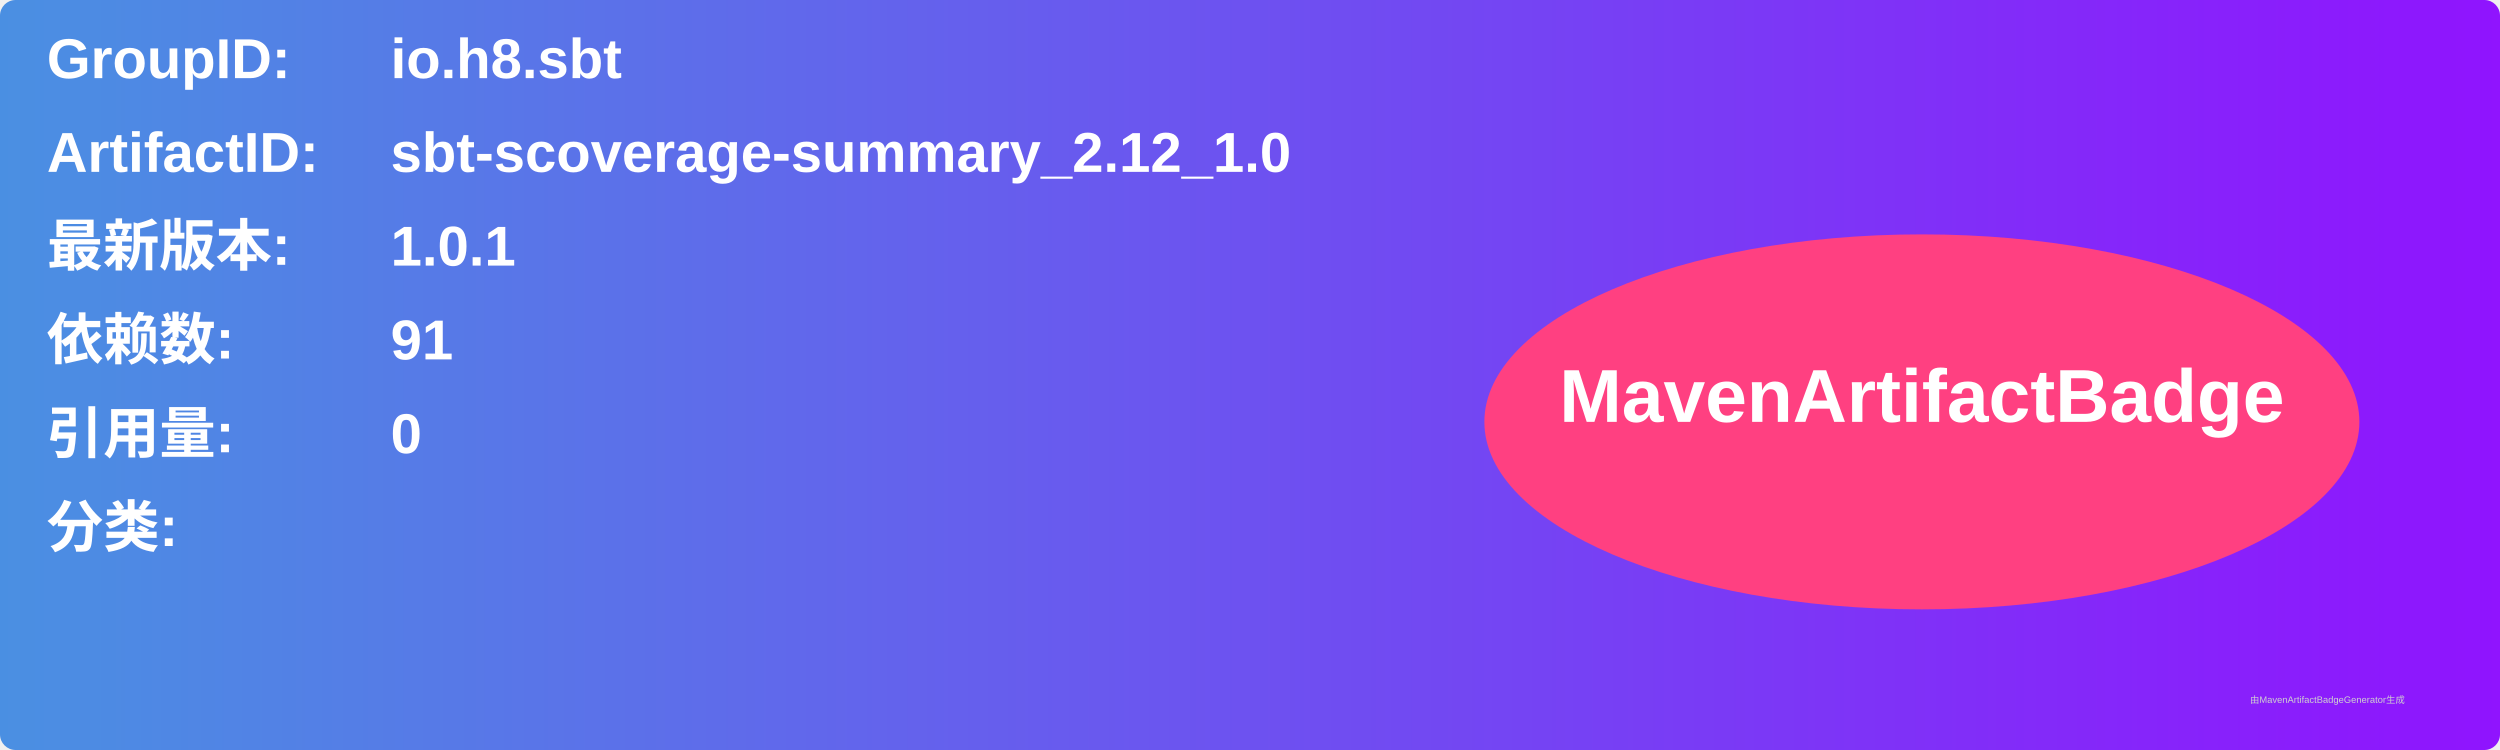
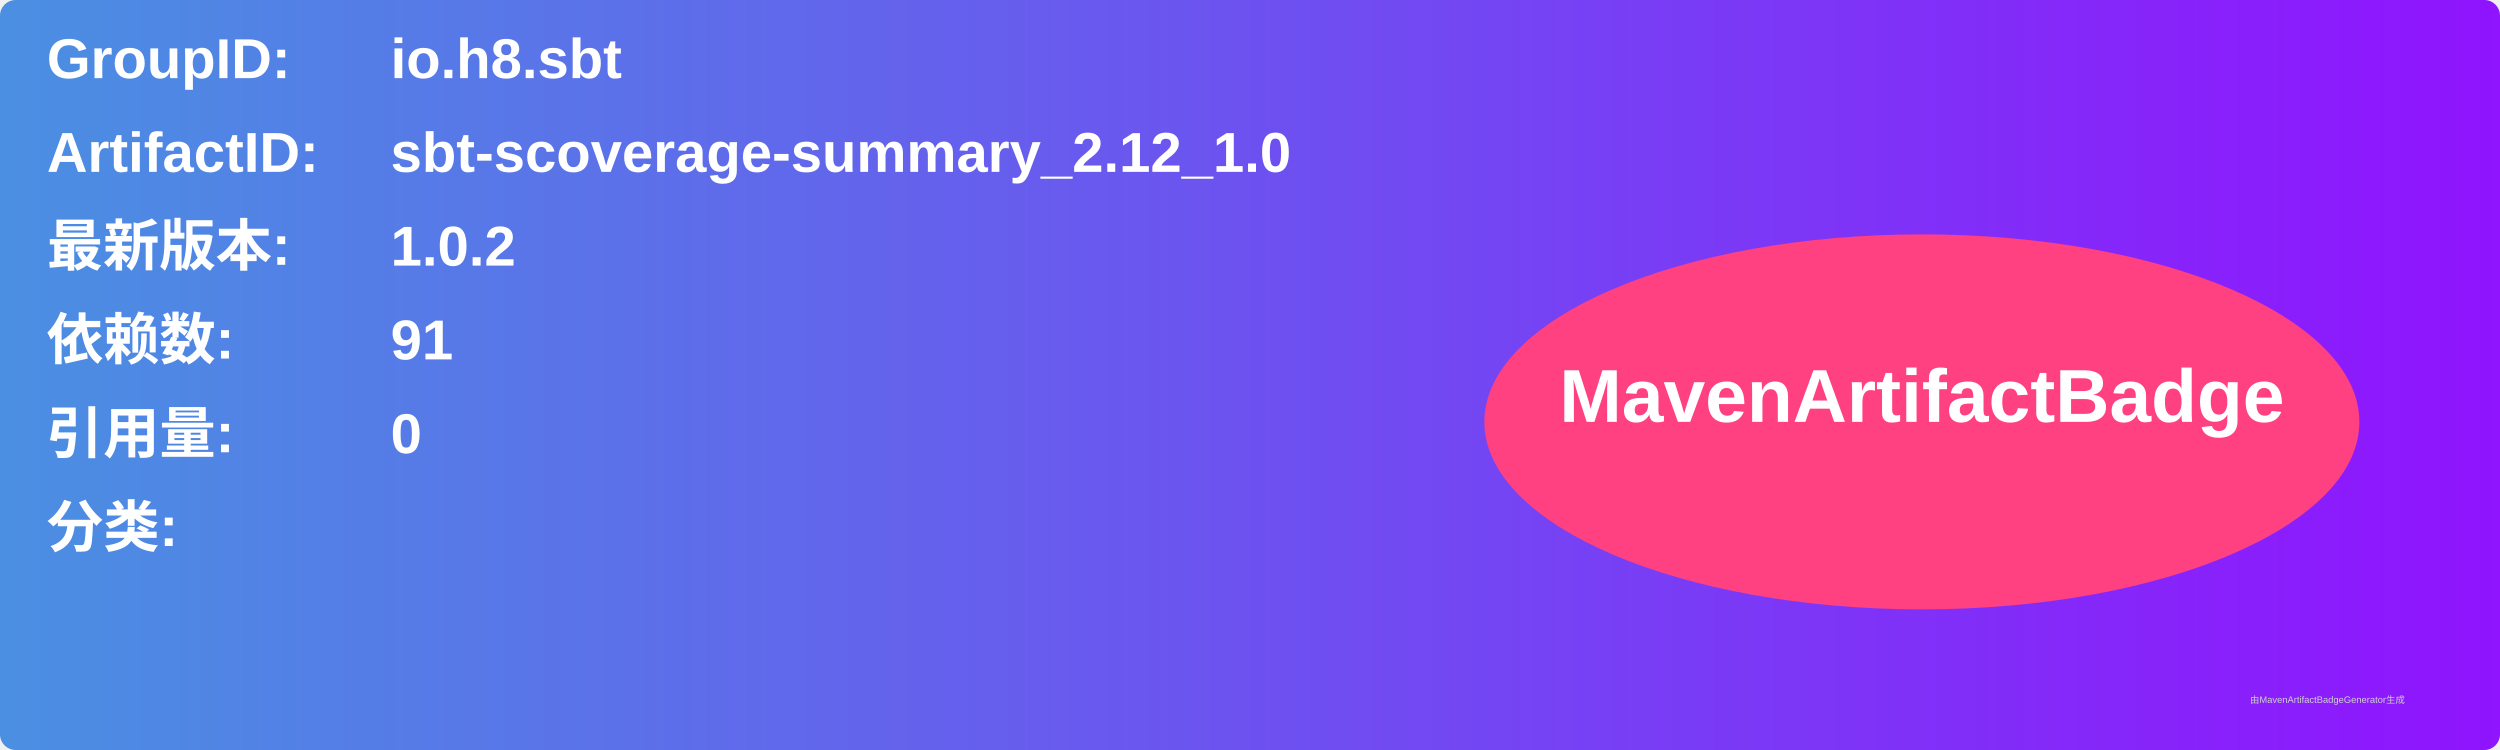
<svg xmlns="http://www.w3.org/2000/svg" width="800" height="240" viewBox="0 0 800 240">
  <linearGradient id="grad" x1="0%" y1="0%" x2="100%" y2="0%">
    <stop offset="0%" stop-color="#4a90e2" />
    <stop offset="100%" stop-color="#9013fe" />
  </linearGradient>
  <rect width="100%" height="100%" rx="5" ry="5" fill="url(#grad)" />
  <g transform="translate(15, 15)">
    <text x="0" y="10" font-family="Arial" font-size="18" fill="white" font-weight="bold" width="260">GroupID:</text>
    <text x="110" y="10" font-family="Arial" font-size="18" fill="white" font-weight="bold" width="460">io.h8.sbt</text>
    <text x="0" y="40" font-family="Arial" font-size="18" fill="white" font-weight="bold" width="260">ArtifactID:</text>
    <text x="110" y="40" font-family="Arial" font-size="18" fill="white" font-weight="bold" width="460">sbt-scoverage-summary_2.12_1.0</text>
    <text x="0" y="70" font-family="Arial" font-size="18" fill="white" font-weight="bold">最新版本:</text>
    <text x="110" y="70" font-family="Arial" font-size="18" fill="white" font-weight="bold">
-       <tspan font-weight="bold">1.0.1</tspan>
+       <tspan font-weight="bold">1.0.2</tspan>
    </text>
    <text x="0" y="100" font-family="Arial" font-size="18" fill="white" font-weight="bold">依赖数: </text>
    <text x="110" y="100" font-family="Arial" font-size="18" fill="white">
      <tspan font-weight="bold">91</tspan>
    </text>
    <text x="0" y="130" font-family="Arial" font-size="18" fill="white" font-weight="bold">引用量: </text>
    <text x="110" y="130" font-family="Arial" font-size="18" fill="white">
      <tspan font-weight="bold">0</tspan>
    </text>
    <text x="0" y="160" font-family="Arial" font-size="18" fill="white" font-weight="bold">分类:</text>
    <text x="10" y="190" font-family="Arial" font-size="10" fill="white">
      <tspan font-weight="bold" />
    </text>
    <ellipse cx="600" cy="120" rx="140" ry="60" fill="#ff4081" />
    <text x="600" y="120" text-anchor="middle" font-family="Arial" font-size="24" fill="white" font-weight="bold">MavenArtifactBadge</text>
  </g>
  <text x="720" y="225" font-family="Arial" font-size="3" fill="#d0d0d0">由MavenArtifactBadgeGenerator生成</text>
</svg>
